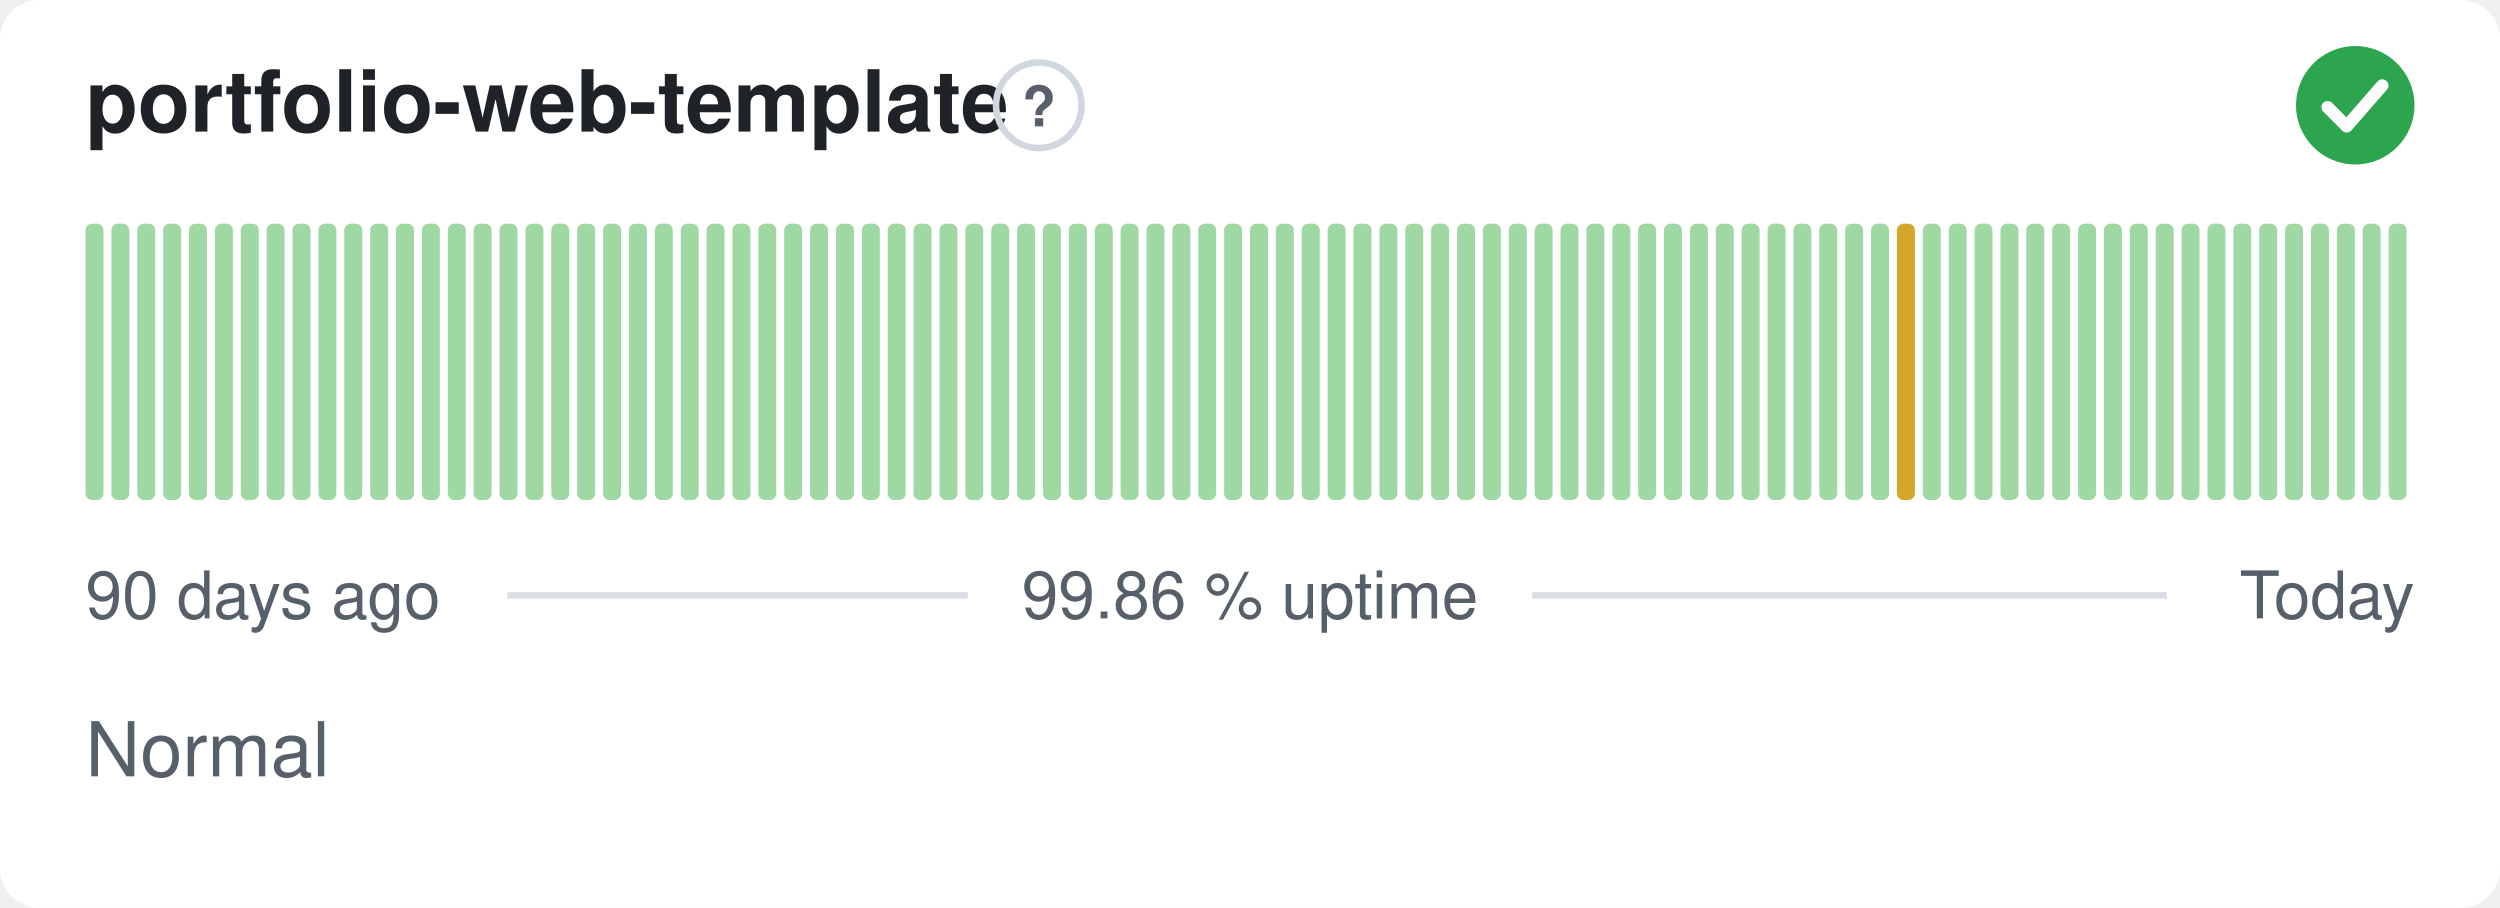
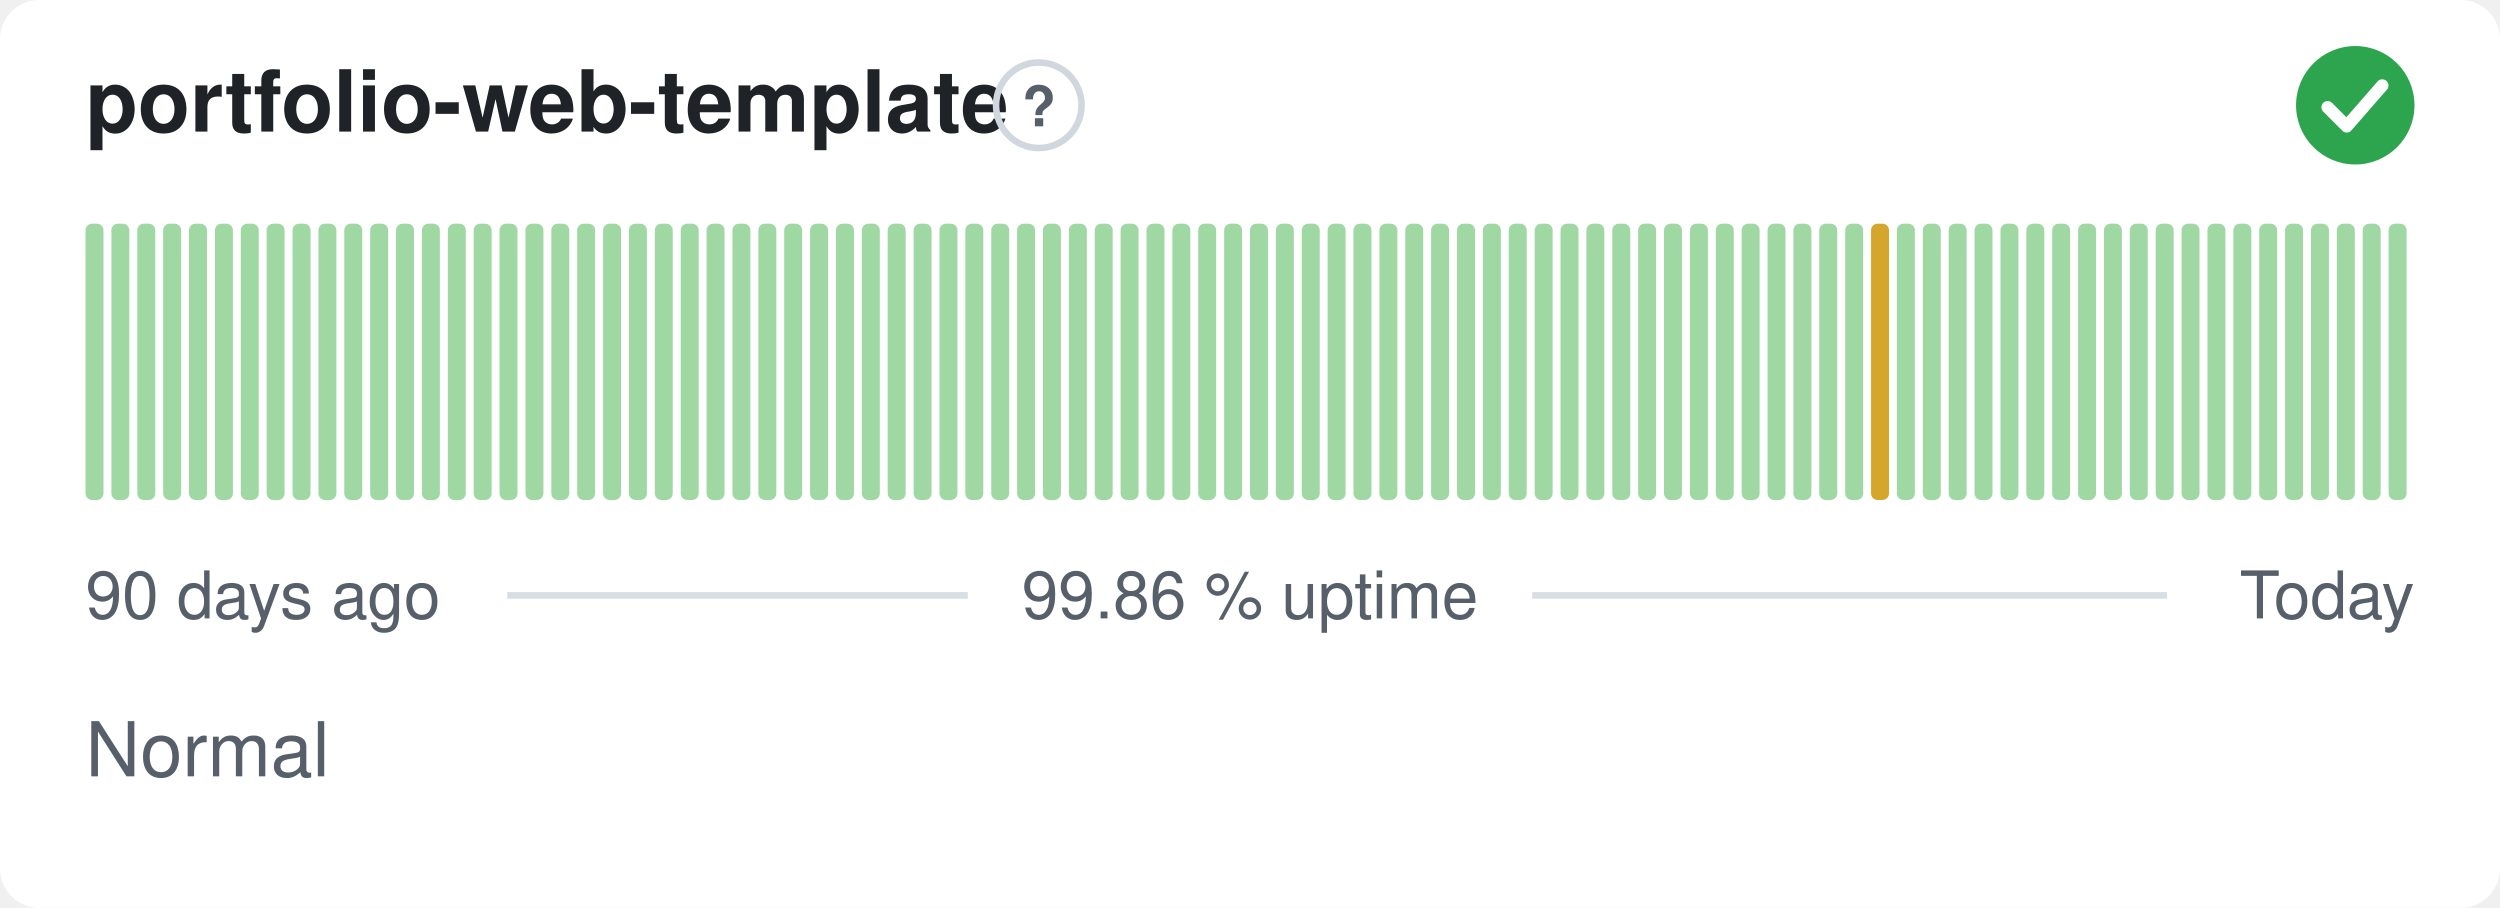
<svg xmlns="http://www.w3.org/2000/svg" width="380" height="138" viewBox="0 0 380 138" role="img" aria-label="portfolio-web-template: Normal, 99.86 % uptime over the last 90 days" font-family="-apple-system,BlinkMacSystemFont,'Segoe UI',Helvetica,Arial,sans-serif">
  <style>
    @media (prefers-color-scheme: dark) {
      .bg { fill: #0d1117 }
      .title { fill: #e6edf3 }
      .muted { fill: #8b949e }
      .hint { stroke: #30363d }
      .rule { stroke: #30363d }
      .nodata { fill: #21262d }
    }
  </style>
  <rect class="bg" width="380" height="138" rx="6" fill="#ffffff" />
  <text class="title" x="13" y="20" font-size="13" font-weight="600" fill="#1f2328">portfolio-web-template</text>
  <circle class="hint" cx="157.9" cy="16" r="6.5" fill="none" stroke="#d0d7de" stroke-width="1" />
  <text class="muted" x="157.9" y="19.2" text-anchor="middle" font-size="8.5" font-weight="700" fill="#57606a">?</text>
  <circle cx="358" cy="16" r="9" fill="#2da44e" />
  <path d="M353.80 16.30l2.90 2.90 5.40 -6.20" fill="none" stroke="#fff" stroke-width="1.89" stroke-linecap="round" stroke-linejoin="round" />
  <rect x="13.00" y="34.00" width="2.73" height="42.00" rx="1" fill="#9fd8a3" />
  <rect x="16.93" y="34.00" width="2.73" height="42.00" rx="1" fill="#9fd8a3" />
  <rect x="20.87" y="34.00" width="2.73" height="42.00" rx="1" fill="#9fd8a3" />
  <rect x="24.80" y="34.00" width="2.73" height="42.00" rx="1" fill="#9fd8a3" />
  <rect x="28.73" y="34.00" width="2.73" height="42.00" rx="1" fill="#9fd8a3" />
  <rect x="32.67" y="34.00" width="2.73" height="42.00" rx="1" fill="#9fd8a3" />
  <rect x="36.60" y="34.00" width="2.73" height="42.00" rx="1" fill="#9fd8a3" />
  <rect x="40.53" y="34.00" width="2.73" height="42.00" rx="1" fill="#9fd8a3" />
  <rect x="44.47" y="34.00" width="2.73" height="42.00" rx="1" fill="#9fd8a3" />
  <rect x="48.40" y="34.00" width="2.73" height="42.00" rx="1" fill="#9fd8a3" />
  <rect x="52.33" y="34.00" width="2.73" height="42.00" rx="1" fill="#9fd8a3" />
  <rect x="56.27" y="34.00" width="2.73" height="42.00" rx="1" fill="#9fd8a3" />
  <rect x="60.20" y="34.00" width="2.73" height="42.00" rx="1" fill="#9fd8a3" />
  <rect x="64.13" y="34.00" width="2.73" height="42.00" rx="1" fill="#9fd8a3" />
  <rect x="68.07" y="34.00" width="2.73" height="42.00" rx="1" fill="#9fd8a3" />
  <rect x="72.00" y="34.00" width="2.73" height="42.00" rx="1" fill="#9fd8a3" />
  <rect x="75.93" y="34.00" width="2.73" height="42.00" rx="1" fill="#9fd8a3" />
  <rect x="79.87" y="34.00" width="2.73" height="42.00" rx="1" fill="#9fd8a3" />
  <rect x="83.80" y="34.00" width="2.73" height="42.00" rx="1" fill="#9fd8a3" />
  <rect x="87.73" y="34.00" width="2.73" height="42.00" rx="1" fill="#9fd8a3" />
  <rect x="91.67" y="34.00" width="2.73" height="42.00" rx="1" fill="#9fd8a3" />
  <rect x="95.60" y="34.00" width="2.73" height="42.00" rx="1" fill="#9fd8a3" />
  <rect x="99.53" y="34.00" width="2.73" height="42.00" rx="1" fill="#9fd8a3" />
  <rect x="103.47" y="34.00" width="2.73" height="42.00" rx="1" fill="#9fd8a3" />
  <rect x="107.40" y="34.00" width="2.73" height="42.00" rx="1" fill="#9fd8a3" />
  <rect x="111.33" y="34.00" width="2.73" height="42.00" rx="1" fill="#9fd8a3" />
  <rect x="115.27" y="34.00" width="2.73" height="42.00" rx="1" fill="#9fd8a3" />
  <rect x="119.20" y="34.00" width="2.73" height="42.00" rx="1" fill="#9fd8a3" />
  <rect x="123.13" y="34.00" width="2.73" height="42.00" rx="1" fill="#9fd8a3" />
  <rect x="127.07" y="34.00" width="2.73" height="42.00" rx="1" fill="#9fd8a3" />
  <rect x="131.00" y="34.00" width="2.73" height="42.00" rx="1" fill="#9fd8a3" />
  <rect x="134.93" y="34.00" width="2.73" height="42.00" rx="1" fill="#9fd8a3" />
  <rect x="138.87" y="34.00" width="2.73" height="42.00" rx="1" fill="#9fd8a3" />
  <rect x="142.80" y="34.00" width="2.73" height="42.00" rx="1" fill="#9fd8a3" />
  <rect x="146.73" y="34.00" width="2.73" height="42.00" rx="1" fill="#9fd8a3" />
  <rect x="150.67" y="34.00" width="2.73" height="42.00" rx="1" fill="#9fd8a3" />
  <rect x="154.60" y="34.00" width="2.73" height="42.00" rx="1" fill="#9fd8a3" />
  <rect x="158.53" y="34.00" width="2.73" height="42.00" rx="1" fill="#9fd8a3" />
  <rect x="162.47" y="34.00" width="2.73" height="42.00" rx="1" fill="#9fd8a3" />
  <rect x="166.40" y="34.00" width="2.73" height="42.00" rx="1" fill="#9fd8a3" />
  <rect x="170.33" y="34.00" width="2.73" height="42.00" rx="1" fill="#9fd8a3" />
  <rect x="174.27" y="34.00" width="2.73" height="42.00" rx="1" fill="#9fd8a3" />
  <rect x="178.20" y="34.00" width="2.73" height="42.00" rx="1" fill="#9fd8a3" />
  <rect x="182.13" y="34.00" width="2.73" height="42.00" rx="1" fill="#9fd8a3" />
  <rect x="186.07" y="34.00" width="2.73" height="42.00" rx="1" fill="#9fd8a3" />
  <rect x="190.00" y="34.00" width="2.73" height="42.00" rx="1" fill="#9fd8a3" />
  <rect x="193.93" y="34.00" width="2.73" height="42.00" rx="1" fill="#9fd8a3" />
  <rect x="197.87" y="34.00" width="2.73" height="42.00" rx="1" fill="#9fd8a3" />
  <rect x="201.80" y="34.00" width="2.73" height="42.00" rx="1" fill="#9fd8a3" />
  <rect x="205.73" y="34.00" width="2.73" height="42.00" rx="1" fill="#9fd8a3" />
  <rect x="209.67" y="34.00" width="2.73" height="42.00" rx="1" fill="#9fd8a3" />
  <rect x="213.60" y="34.00" width="2.73" height="42.00" rx="1" fill="#9fd8a3" />
  <rect x="217.53" y="34.00" width="2.73" height="42.00" rx="1" fill="#9fd8a3" />
  <rect x="221.47" y="34.00" width="2.73" height="42.00" rx="1" fill="#9fd8a3" />
  <rect x="225.40" y="34.00" width="2.73" height="42.00" rx="1" fill="#9fd8a3" />
  <rect x="229.33" y="34.00" width="2.73" height="42.00" rx="1" fill="#9fd8a3" />
  <rect x="233.27" y="34.00" width="2.73" height="42.00" rx="1" fill="#9fd8a3" />
  <rect x="237.20" y="34.00" width="2.73" height="42.00" rx="1" fill="#9fd8a3" />
  <rect x="241.13" y="34.00" width="2.73" height="42.00" rx="1" fill="#9fd8a3" />
  <rect x="245.07" y="34.00" width="2.73" height="42.00" rx="1" fill="#9fd8a3" />
  <rect x="249.00" y="34.00" width="2.73" height="42.00" rx="1" fill="#9fd8a3" />
  <rect x="252.93" y="34.00" width="2.73" height="42.00" rx="1" fill="#9fd8a3" />
  <rect x="256.87" y="34.00" width="2.73" height="42.00" rx="1" fill="#9fd8a3" />
  <rect x="260.80" y="34.00" width="2.73" height="42.00" rx="1" fill="#9fd8a3" />
  <rect x="264.73" y="34.00" width="2.73" height="42.00" rx="1" fill="#9fd8a3" />
  <rect x="268.67" y="34.00" width="2.73" height="42.00" rx="1" fill="#9fd8a3" />
  <rect x="272.60" y="34.00" width="2.73" height="42.00" rx="1" fill="#9fd8a3" />
  <rect x="276.53" y="34.00" width="2.73" height="42.00" rx="1" fill="#9fd8a3" />
  <rect x="280.47" y="34.00" width="2.73" height="42.00" rx="1" fill="#9fd8a3" />
-   <rect x="284.40" y="34.00" width="2.73" height="42.00" rx="1" fill="#9fd8a3" />
-   <rect x="288.33" y="34.00" width="2.73" height="42.00" rx="1" fill="#d4a72c" />
+   <rect x="284.40" y="34.00" width="2.73" height="42.00" rx="1" fill="#d4a72c" />
+   <rect x="288.33" y="34.00" width="2.73" height="42.00" rx="1" fill="#9fd8a3" />
  <rect x="292.27" y="34.00" width="2.73" height="42.00" rx="1" fill="#9fd8a3" />
  <rect x="296.20" y="34.00" width="2.73" height="42.00" rx="1" fill="#9fd8a3" />
  <rect x="300.13" y="34.00" width="2.73" height="42.00" rx="1" fill="#9fd8a3" />
  <rect x="304.07" y="34.00" width="2.73" height="42.00" rx="1" fill="#9fd8a3" />
  <rect x="308.00" y="34.00" width="2.73" height="42.00" rx="1" fill="#9fd8a3" />
  <rect x="311.93" y="34.00" width="2.73" height="42.00" rx="1" fill="#9fd8a3" />
  <rect x="315.87" y="34.00" width="2.73" height="42.00" rx="1" fill="#9fd8a3" />
  <rect x="319.80" y="34.00" width="2.73" height="42.00" rx="1" fill="#9fd8a3" />
  <rect x="323.73" y="34.00" width="2.73" height="42.00" rx="1" fill="#9fd8a3" />
  <rect x="327.67" y="34.00" width="2.73" height="42.00" rx="1" fill="#9fd8a3" />
  <rect x="331.60" y="34.00" width="2.73" height="42.00" rx="1" fill="#9fd8a3" />
  <rect x="335.53" y="34.00" width="2.73" height="42.00" rx="1" fill="#9fd8a3" />
  <rect x="339.47" y="34.00" width="2.73" height="42.00" rx="1" fill="#9fd8a3" />
  <rect x="343.40" y="34.00" width="2.73" height="42.00" rx="1" fill="#9fd8a3" />
  <rect x="347.33" y="34.00" width="2.73" height="42.00" rx="1" fill="#9fd8a3" />
  <rect x="351.27" y="34.00" width="2.73" height="42.00" rx="1" fill="#9fd8a3" />
  <rect x="355.20" y="34.00" width="2.73" height="42.00" rx="1" fill="#9fd8a3" />
  <rect x="359.13" y="34.00" width="2.73" height="42.00" rx="1" fill="#9fd8a3" />
  <rect x="363.07" y="34.00" width="2.73" height="42.00" rx="1" fill="#9fd8a3" />
  <text class="muted" x="13" y="94" font-size="10" fill="#57606a">90 days ago</text>
  <text class="muted" x="190" y="94" text-anchor="middle" font-size="10" fill="#57606a">99.86 % uptime</text>
  <text class="muted" x="367" y="94" text-anchor="end" font-size="10" fill="#57606a">Today</text>
  <line class="rule" x1="77.1" y1="90.5" x2="147.1" y2="90.5" stroke="#d8dee4" stroke-width="1" />
  <line class="rule" x1="232.9" y1="90.5" x2="329.4" y2="90.5" stroke="#d8dee4" stroke-width="1" />
  <text class="muted" x="13" y="118" font-size="11.5" fill="#57606a">Normal</text>
</svg>
